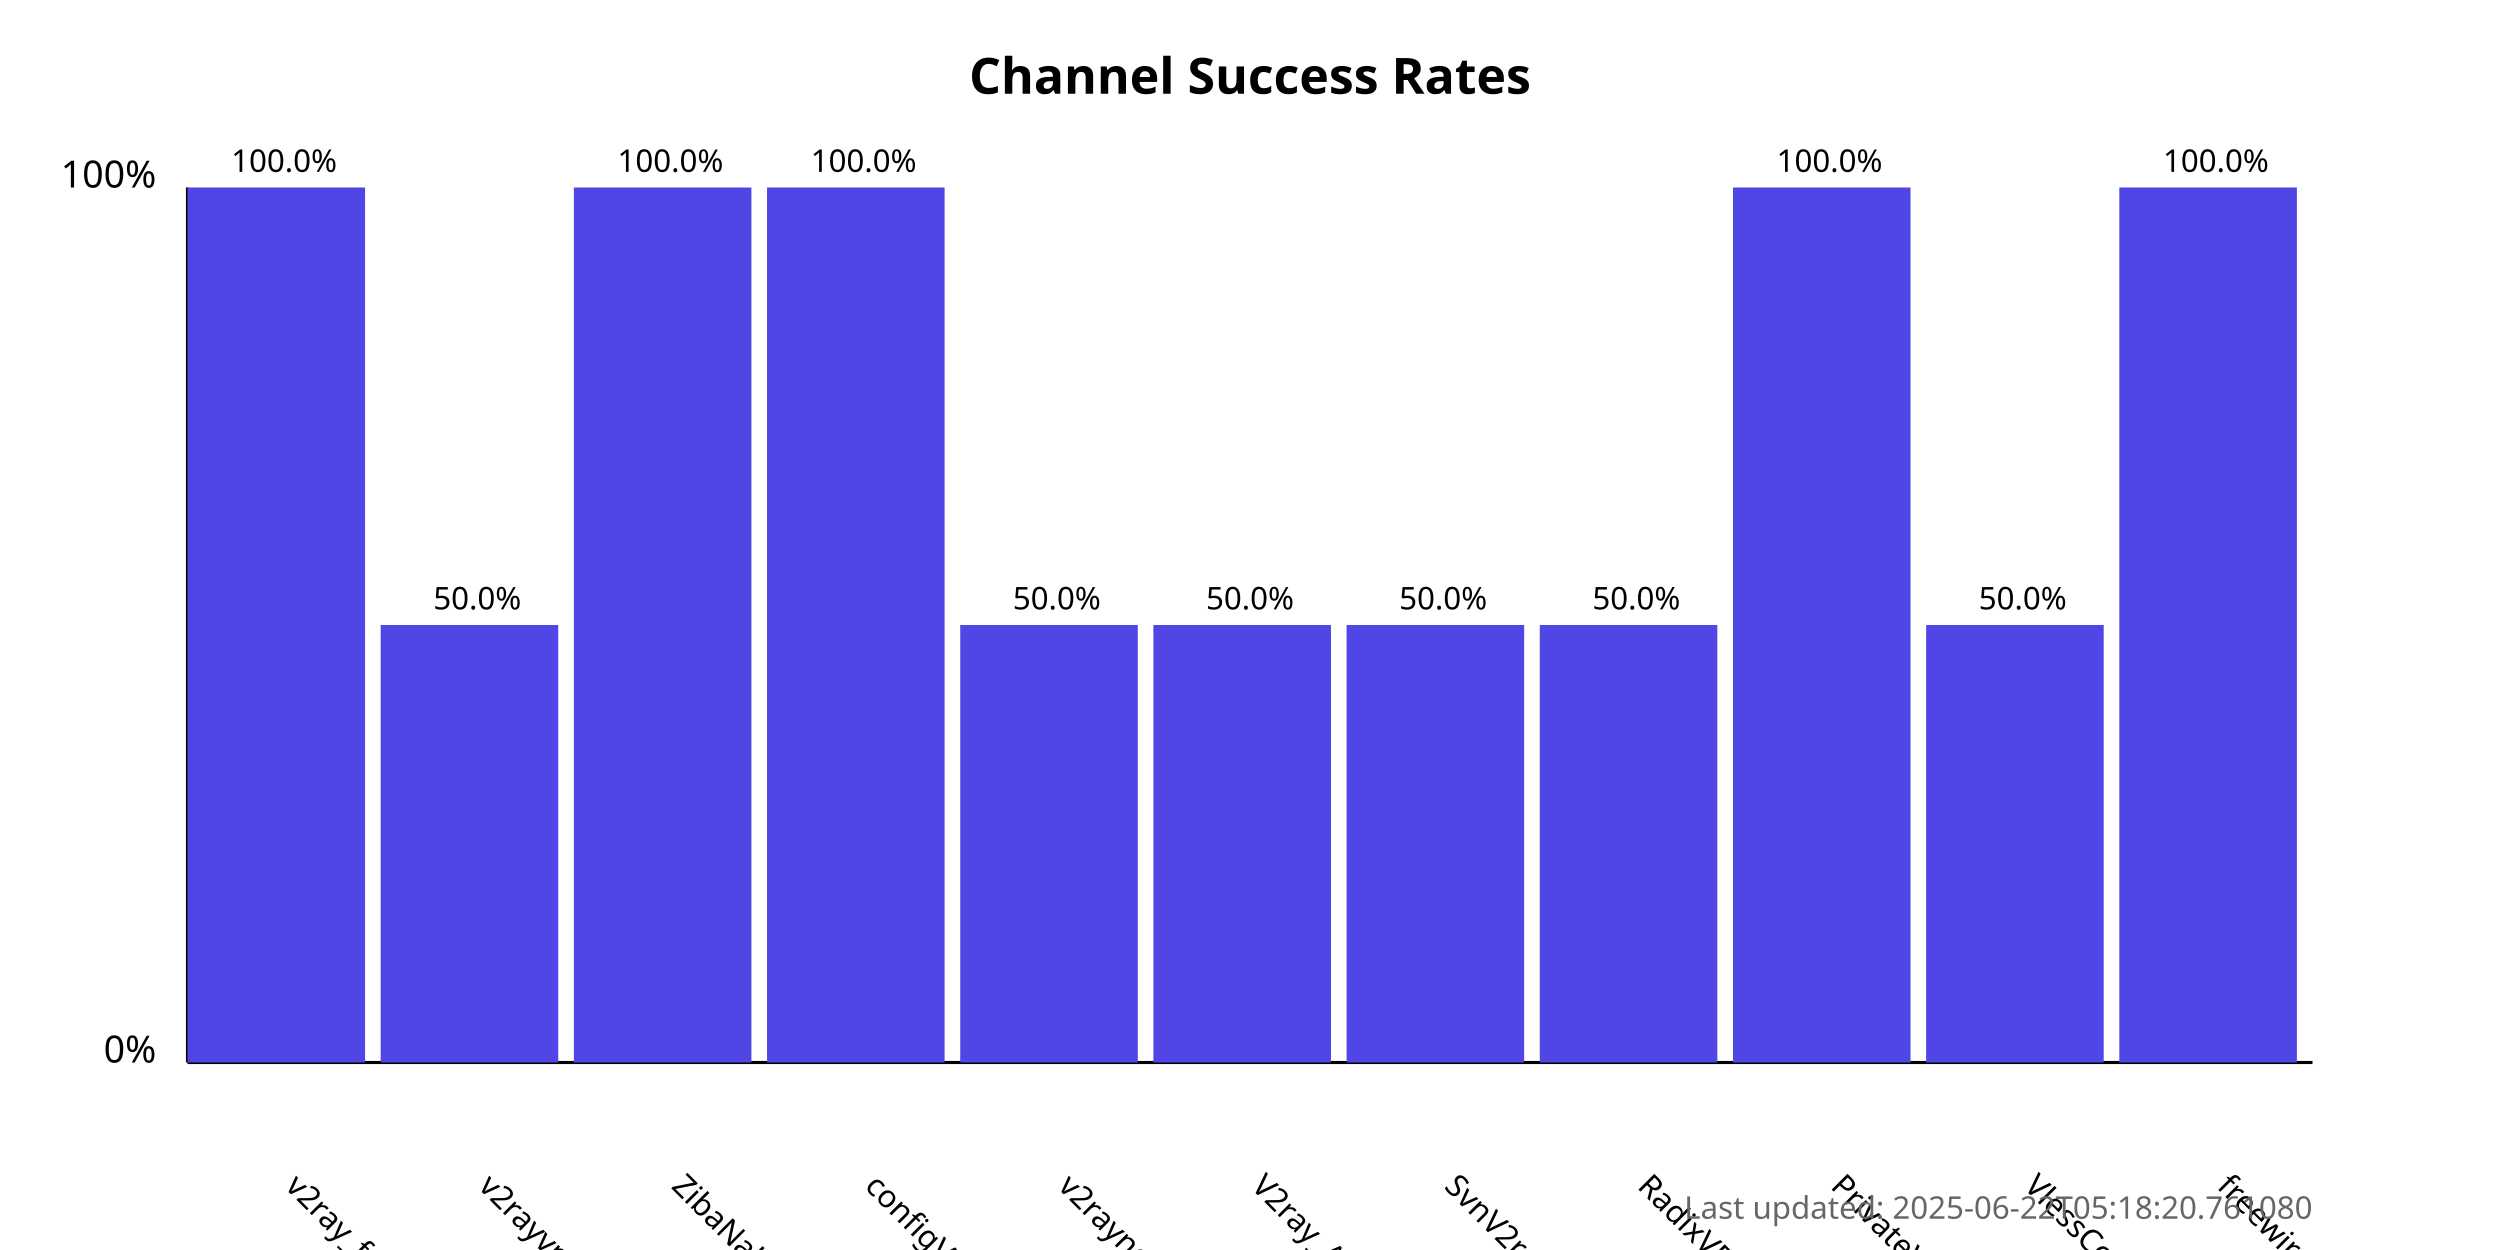
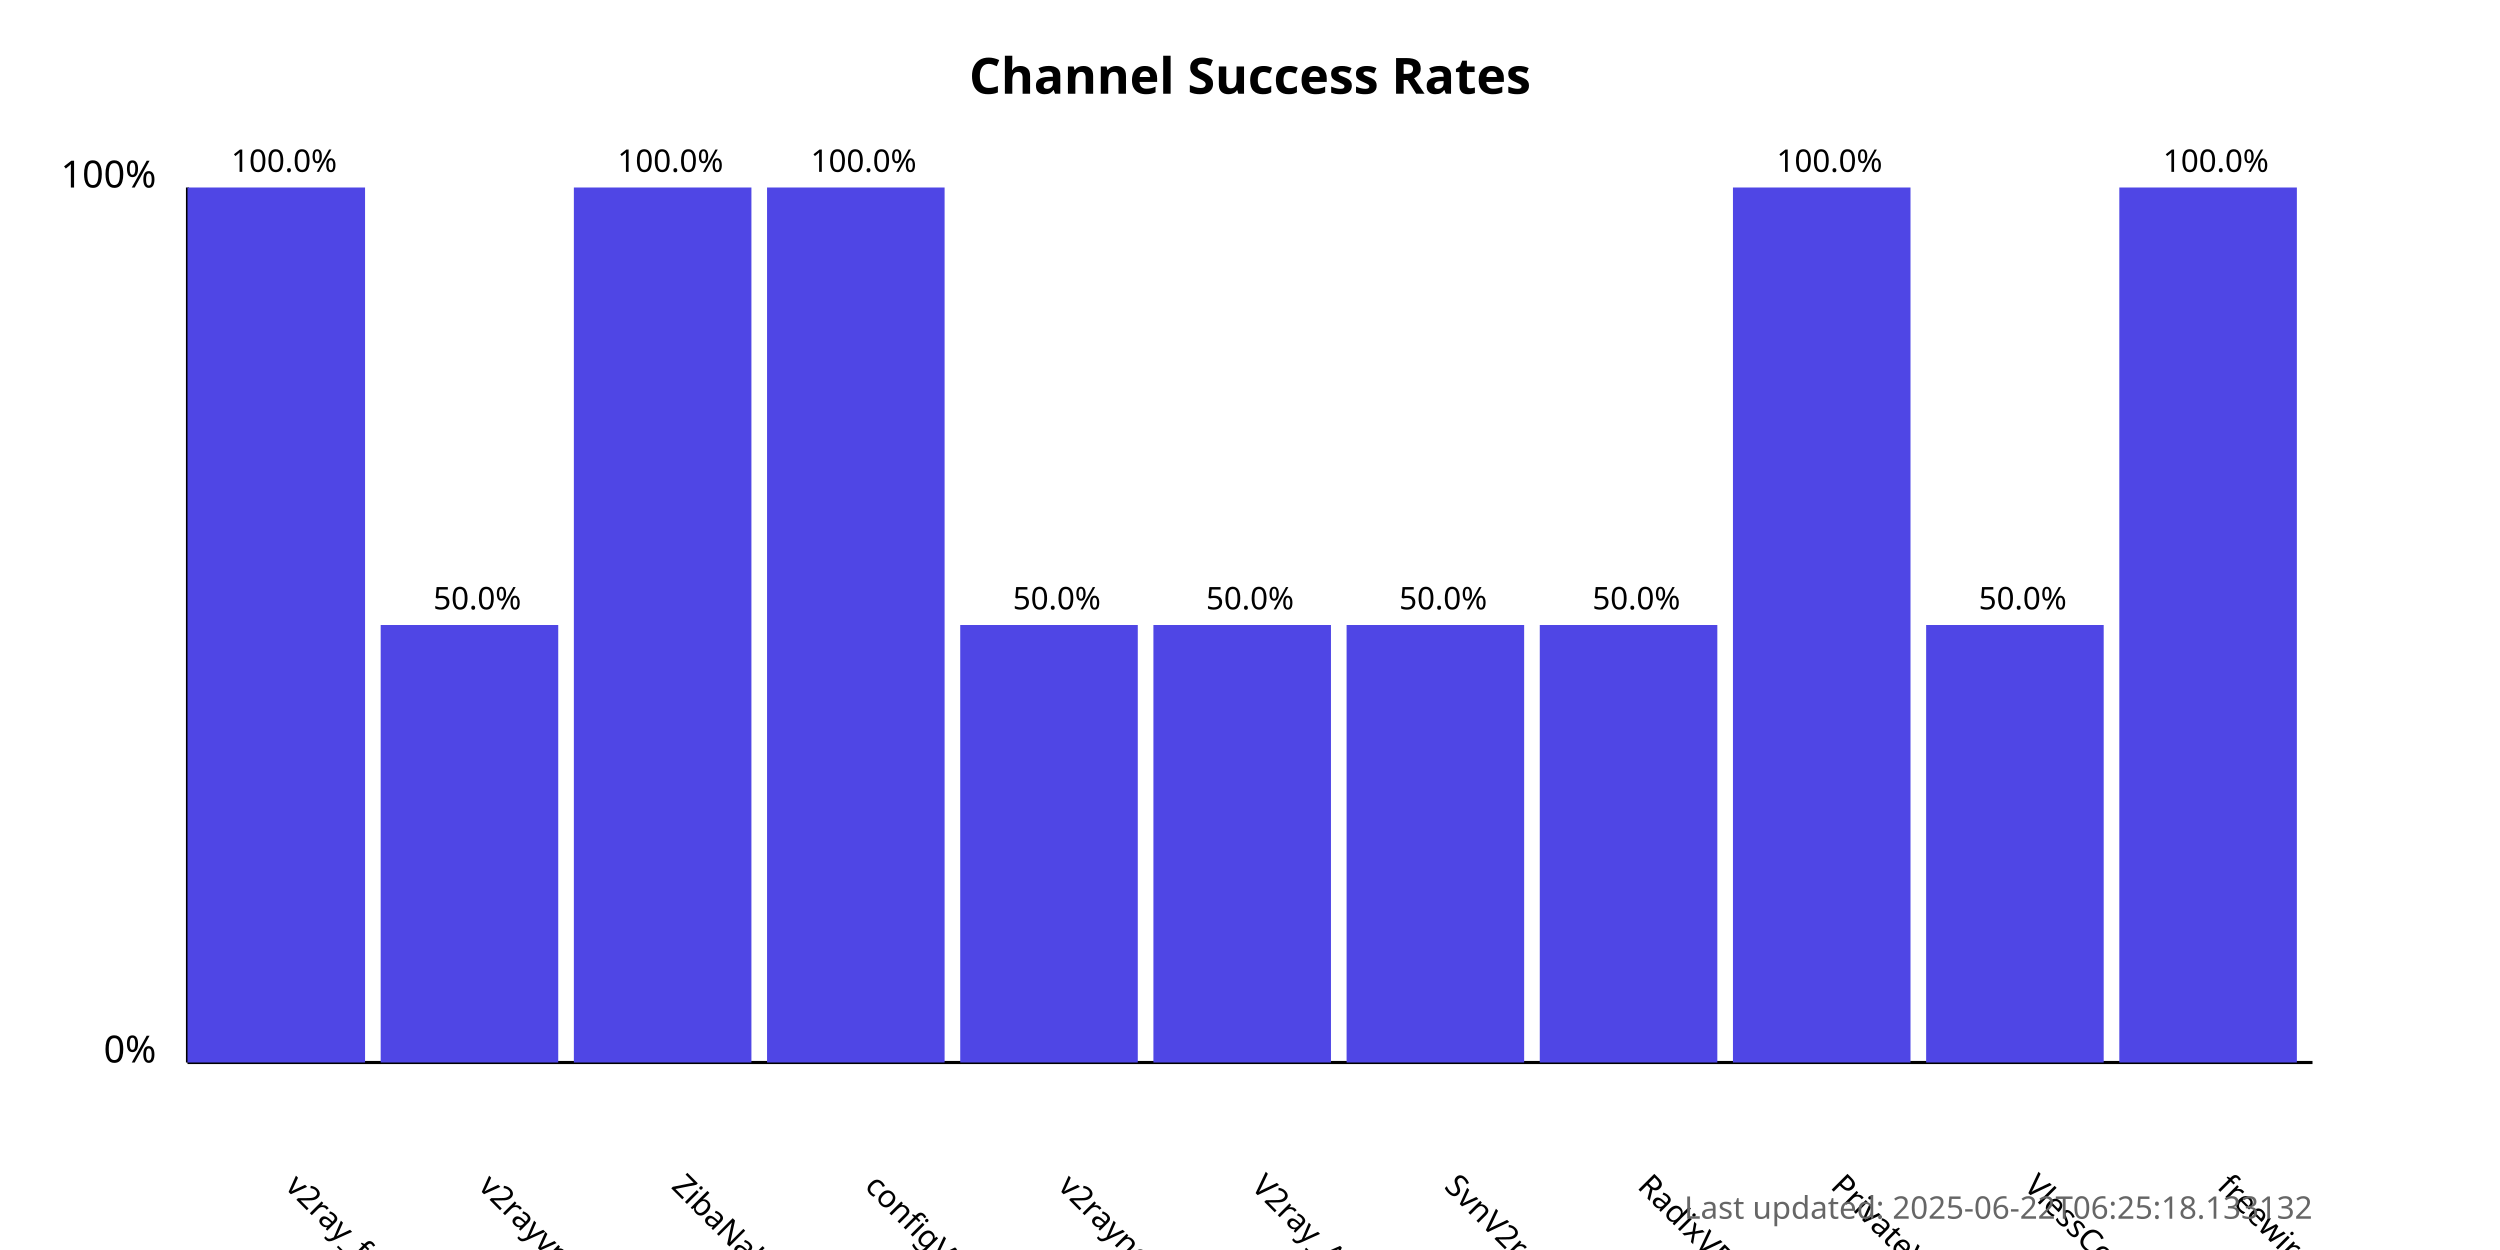
<svg xmlns="http://www.w3.org/2000/svg" width="800" height="400">
  <style>
            .chart-title { font: bold 16px sans-serif; }
            .axis-label { font: 12px sans-serif; }
            .tick-label { font: 10px sans-serif; }
            .bar { fill: #4f46e5; }
            .bar:hover { fill: #6366f1; }
            .timestamp { font: 10px sans-serif; fill: #666; }
        </style>
  <text x="400.0" y="30" text-anchor="middle" class="chart-title">
            Channel Success Rates
        </text>
  <line x1="60" y1="340" x2="60" y2="60" stroke="black" stroke-width="1" />
  <line x1="60" y1="340" x2="740" y2="340" stroke="black" stroke-width="1" />
  <text x="50" y="340" text-anchor="end" class="axis-label">0%</text>
  <text x="50" y="60" text-anchor="end" class="axis-label">100%</text>
  <g>
    <rect x="60" y="60.0" width="56.818" height="280.0" class="bar" />
    <text x="90.909" y="380" transform="rotate(45, 90.90909, 380)" text-anchor="start" class="tick-label">
                v2ray_free_conf
            </text>
    <text x="90.909" y="55.0" text-anchor="middle" class="tick-label">
                100.0%
            </text>
  </g>
  <g>
    <rect x="121.818" y="200.0" width="56.818" height="140.0" class="bar" />
    <text x="152.727" y="380" transform="rotate(45, 152.7273, 380)" text-anchor="start" class="tick-label">
                v2rayvpno
            </text>
    <text x="152.727" y="195.0" text-anchor="middle" class="tick-label">
                50.0%
            </text>
  </g>
  <g>
    <rect x="183.636" y="60.0" width="56.818" height="280.0" class="bar" />
    <text x="214.545" y="380" transform="rotate(45, 214.5455, 380)" text-anchor="start" class="tick-label">
                ZibaNabz
            </text>
    <text x="214.545" y="55.0" text-anchor="middle" class="tick-label">
                100.0%
            </text>
  </g>
  <g>
    <rect x="245.455" y="60.0" width="56.818" height="280.0" class="bar" />
    <text x="276.364" y="380" transform="rotate(45, 276.3636, 380)" text-anchor="start" class="tick-label">
                configV2rayForFree
            </text>
    <text x="276.364" y="55.0" text-anchor="middle" class="tick-label">
                100.0%
            </text>
  </g>
  <g>
    <rect x="307.273" y="200.0" width="56.818" height="140.0" class="bar" />
    <text x="338.182" y="380" transform="rotate(45, 338.1818, 380)" text-anchor="start" class="tick-label">
                v2rayngvpn
            </text>
    <text x="338.182" y="195.0" text-anchor="middle" class="tick-label">
                50.0%
            </text>
  </g>
  <g>
    <rect x="369.091" y="200.0" width="56.818" height="140.0" class="bar" />
    <text x="400.0" y="380" transform="rotate(45, 400.0, 380)" text-anchor="start" class="tick-label">
                V2ray_Alpha
            </text>
    <text x="400.0" y="195.0" text-anchor="middle" class="tick-label">
                50.0%
            </text>
  </g>
  <g>
    <rect x="430.909" y="200.0" width="56.818" height="140.0" class="bar" />
    <text x="461.818" y="380" transform="rotate(45, 461.8182, 380)" text-anchor="start" class="tick-label">
                SvnV2ray
            </text>
    <text x="461.818" y="195.0" text-anchor="middle" class="tick-label">
                50.0%
            </text>
  </g>
  <g>
    <rect x="492.727" y="200.0" width="56.818" height="140.0" class="bar" />
    <text x="523.636" y="380" transform="rotate(45, 523.6364, 380)" text-anchor="start" class="tick-label">
                RadixVPN
            </text>
    <text x="523.636" y="195.0" text-anchor="middle" class="tick-label">
                50.0%
            </text>
  </g>
  <g>
    <rect x="554.545" y="60.0" width="56.818" height="280.0" class="bar" />
    <text x="585.455" y="380" transform="rotate(45, 585.4545, 380)" text-anchor="start" class="tick-label">
                PrivateVPNs
            </text>
    <text x="585.455" y="55.0" text-anchor="middle" class="tick-label">
                100.0%
            </text>
  </g>
  <g>
    <rect x="616.364" y="200.0" width="56.818" height="140.0" class="bar" />
    <text x="647.273" y="380" transform="rotate(45, 647.2727, 380)" text-anchor="start" class="tick-label">
                VlessConfig
            </text>
    <text x="647.273" y="195.0" text-anchor="middle" class="tick-label">
                50.0%
            </text>
  </g>
  <g>
    <rect x="678.182" y="60.0" width="56.818" height="280.0" class="bar" />
    <text x="709.091" y="380" transform="rotate(45, 709.0909, 380)" text-anchor="start" class="tick-label">
                freewireguard
            </text>
    <text x="709.091" y="55.0" text-anchor="middle" class="tick-label">
                100.0%
            </text>
  </g>
  <text x="740" y="390" text-anchor="end" class="timestamp">
-             Last updated: 2025-06-22T05:18:20.761080
+             Last updated: 2025-06-22T06:25:18.133132
        </text>
</svg>
